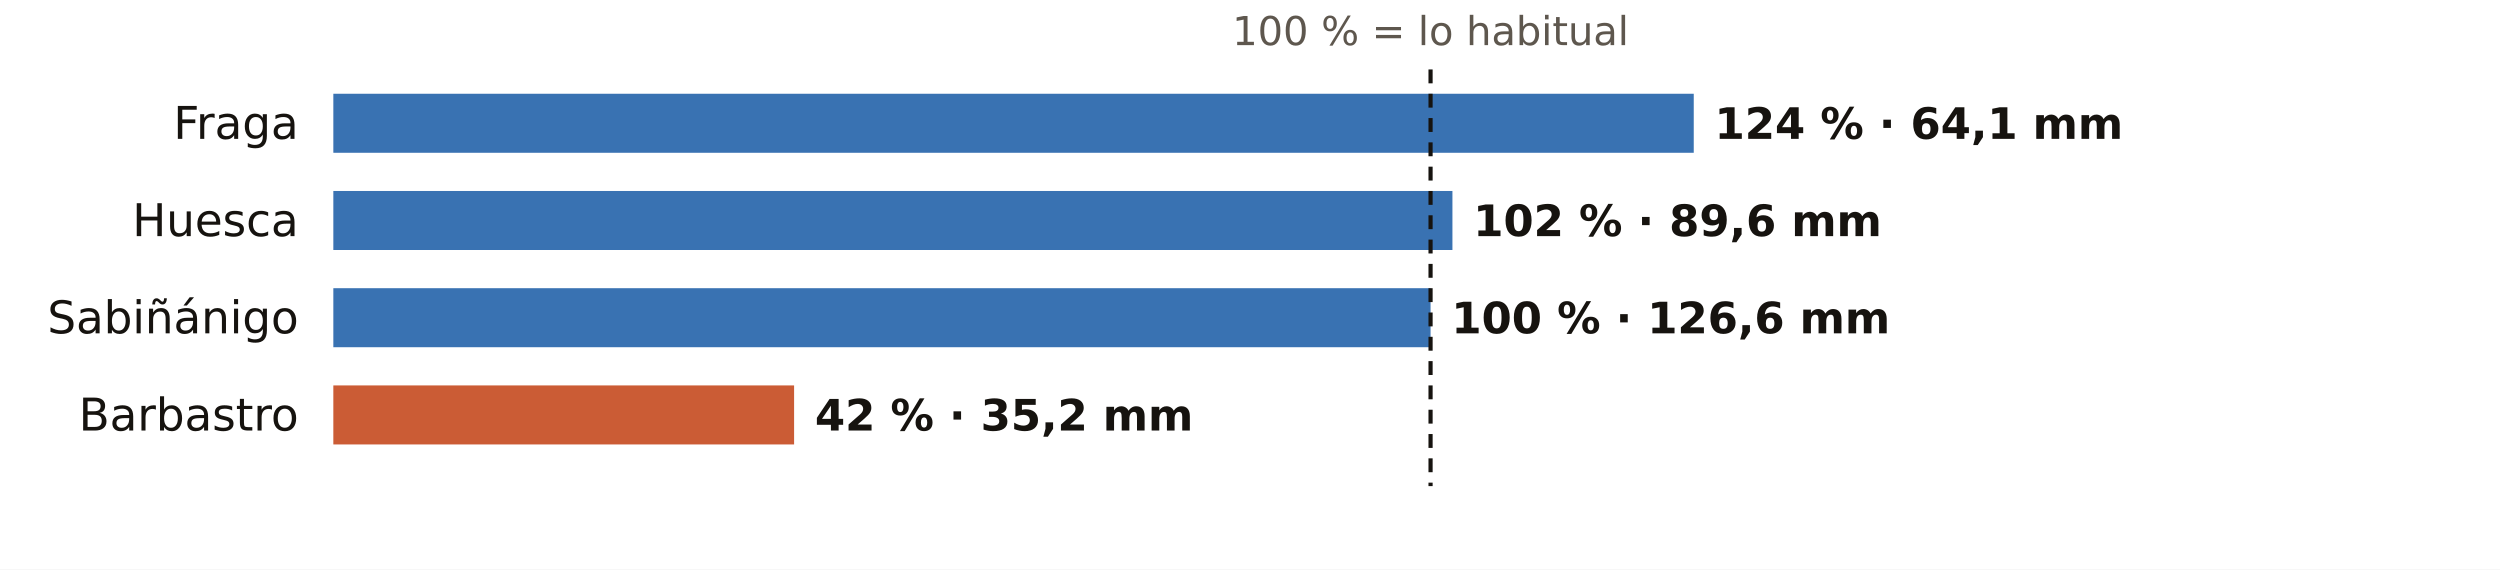
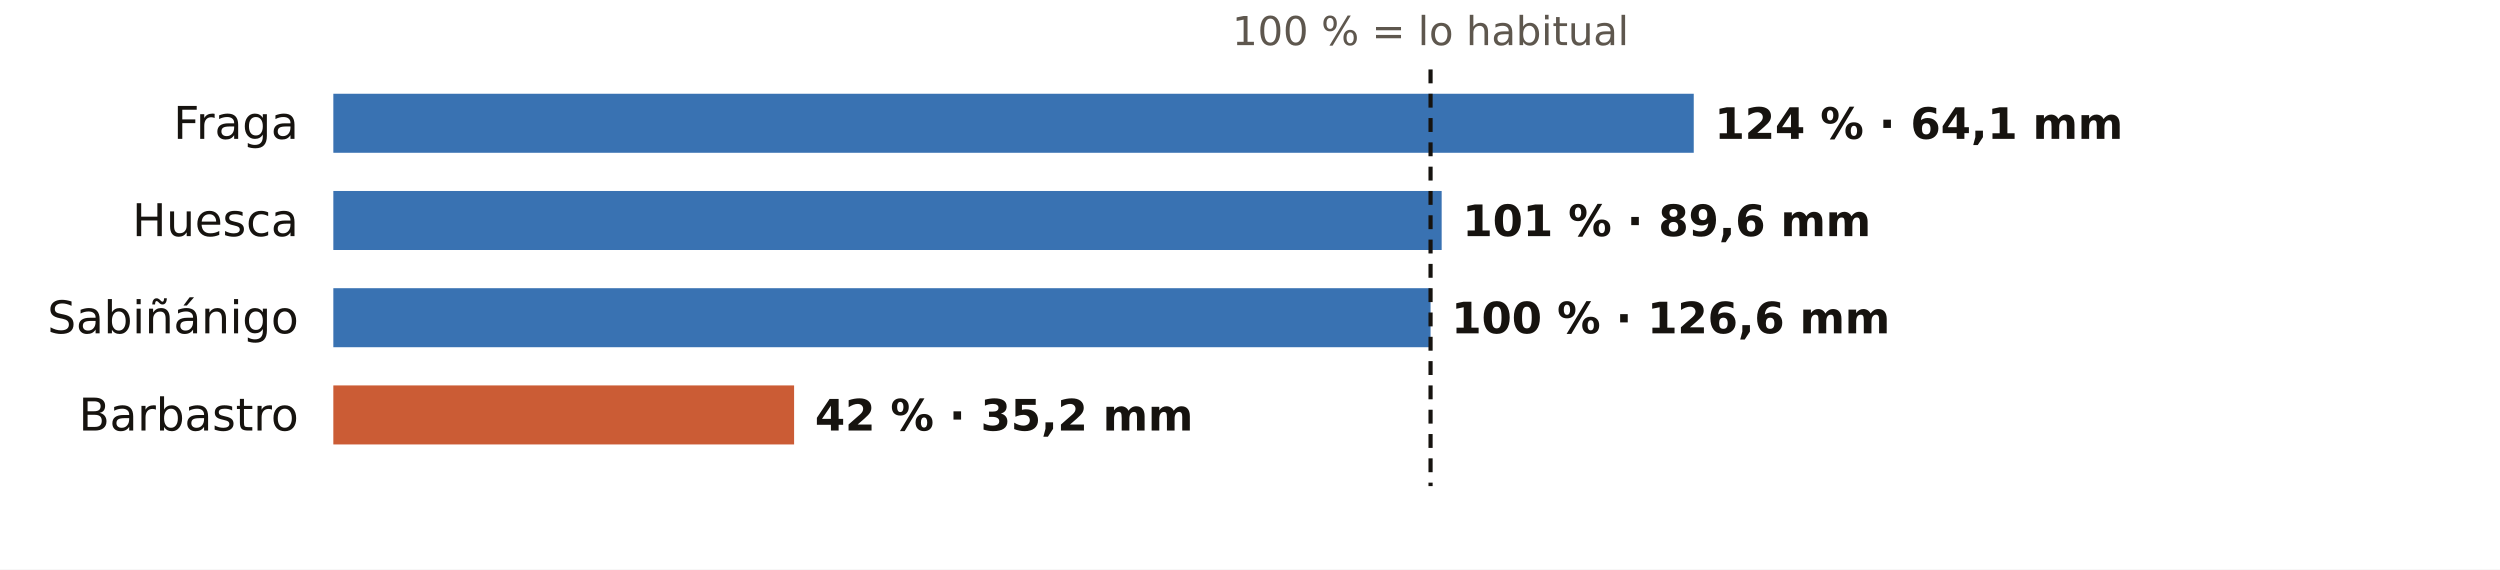
<svg xmlns="http://www.w3.org/2000/svg" viewBox="0 0 720 164" width="720" height="164" role="img" aria-label="El otoño en los pluviómetros de AEMET de Huesca: % de lo habitual">
  <rect width="720" height="164" fill="#FFFFFF" />
  <text x="412.0" y="13.0" font-size="11.5" fill="#5E574E" text-anchor="middle" font-weight="400" font-family="Public Sans, DejaVu Sans, Arial, sans-serif">100 % = lo habitual</text>
  <text x="86.0" y="40.0" font-size="13" fill="#16130F" text-anchor="end" font-weight="500" font-family="Public Sans, DejaVu Sans, Arial, sans-serif">Fraga</text>
  <rect x="96" y="27" width="391.8" height="17" fill="#1F5FA8" opacity="0.88" />
  <text x="493.8" y="40.0" font-size="12.5" fill="#16130F" text-anchor="start" font-weight="600" font-family="Public Sans, DejaVu Sans, Arial, sans-serif">124 % · 64,1 mm</text>
  <text x="86.0" y="68.0" font-size="13" fill="#16130F" text-anchor="end" font-weight="500" font-family="Public Sans, DejaVu Sans, Arial, sans-serif">Huesca</text>
-   <rect x="96" y="55" width="322.3" height="17" fill="#1F5FA8" opacity="0.88" />
-   <text x="424.3" y="68.0" font-size="12.5" fill="#16130F" text-anchor="start" font-weight="600" font-family="Public Sans, DejaVu Sans, Arial, sans-serif">102 % · 89,6 mm</text>
+   <rect x="96" y="55" width="319.2" height="17" fill="#1F5FA8" opacity="0.88" />
+   <text x="421.2" y="68.0" font-size="12.5" fill="#16130F" text-anchor="start" font-weight="600" font-family="Public Sans, DejaVu Sans, Arial, sans-serif">101 % · 89,6 mm</text>
  <text x="86.0" y="96.0" font-size="13" fill="#16130F" text-anchor="end" font-weight="500" font-family="Public Sans, DejaVu Sans, Arial, sans-serif">Sabiñánigo</text>
  <rect x="96" y="83" width="316.0" height="17" fill="#1F5FA8" opacity="0.88" />
  <text x="418.0" y="96.0" font-size="12.5" fill="#16130F" text-anchor="start" font-weight="600" font-family="Public Sans, DejaVu Sans, Arial, sans-serif">100 % · 126,6 mm</text>
  <text x="86.0" y="124.0" font-size="13" fill="#16130F" text-anchor="end" font-weight="500" font-family="Public Sans, DejaVu Sans, Arial, sans-serif">Barbastro</text>
  <rect x="96" y="111" width="132.7" height="17" fill="#C4461A" opacity="0.88" />
  <text x="234.7" y="124.0" font-size="12.5" fill="#16130F" text-anchor="start" font-weight="600" font-family="Public Sans, DejaVu Sans, Arial, sans-serif">42 % · 35,2 mm</text>
  <line x1="412.0" x2="412.0" y1="20" y2="140" stroke="#16130F" stroke-width="1.2" stroke-dasharray="4 3" />
</svg>
